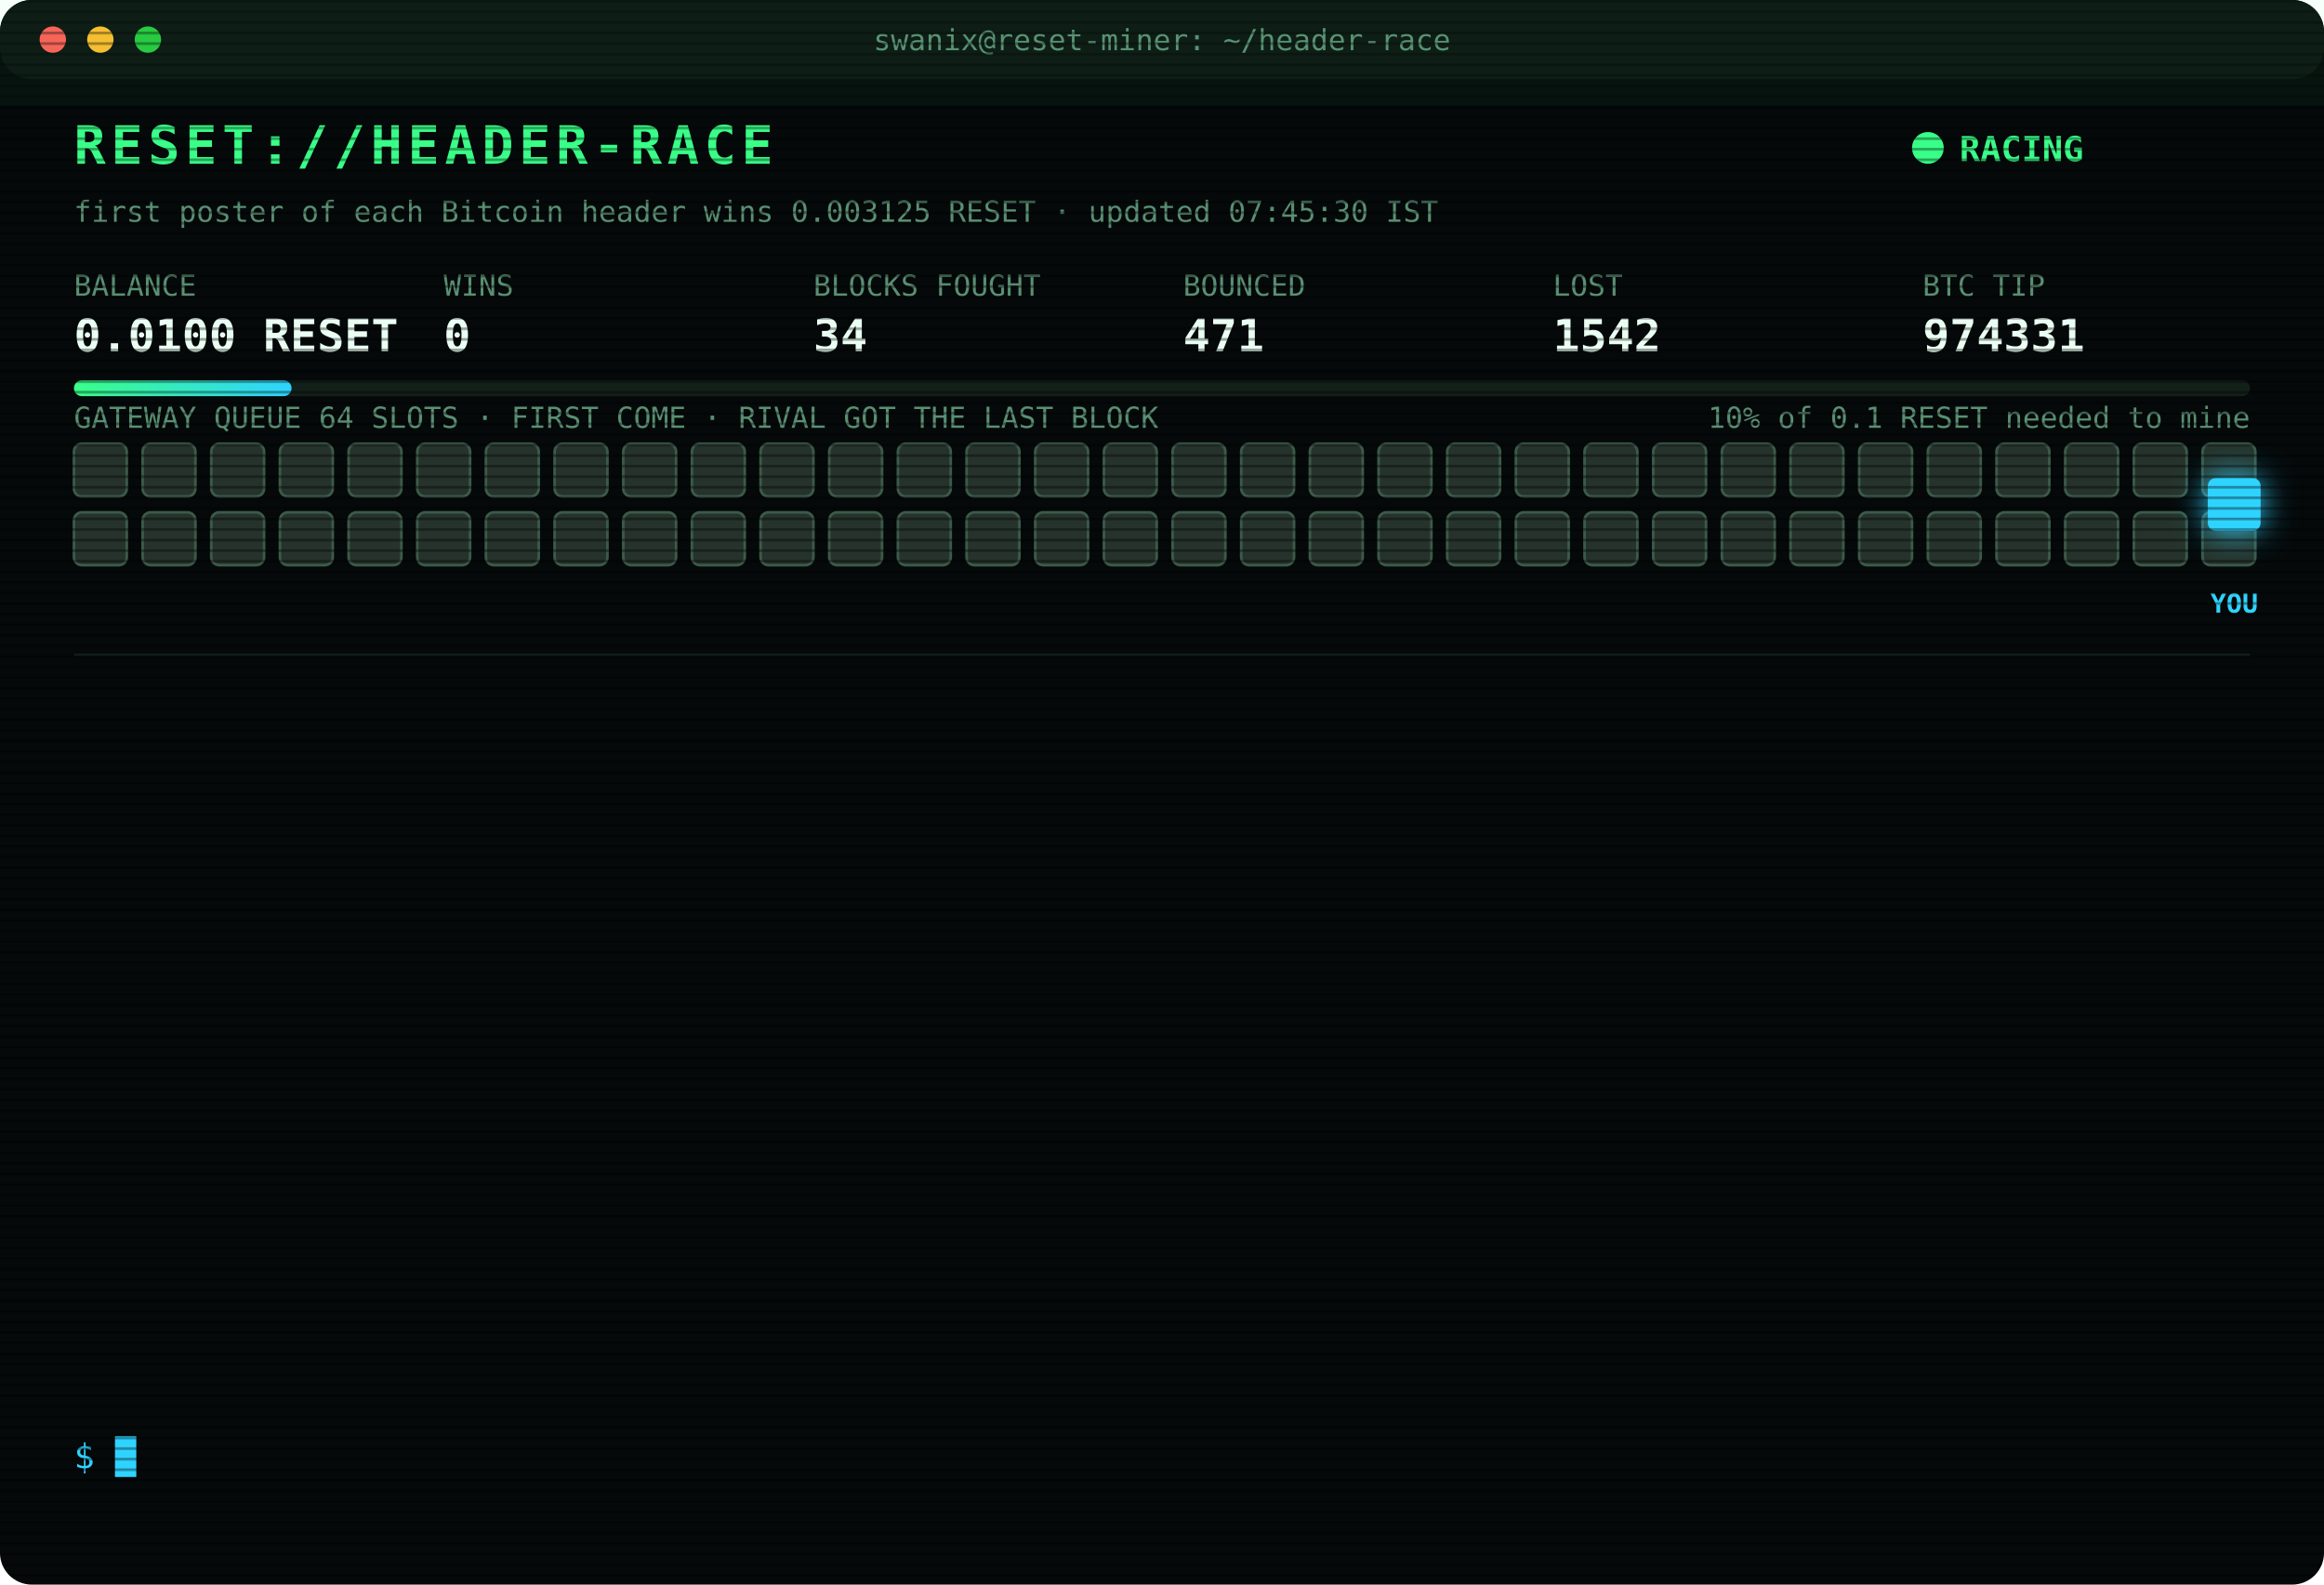
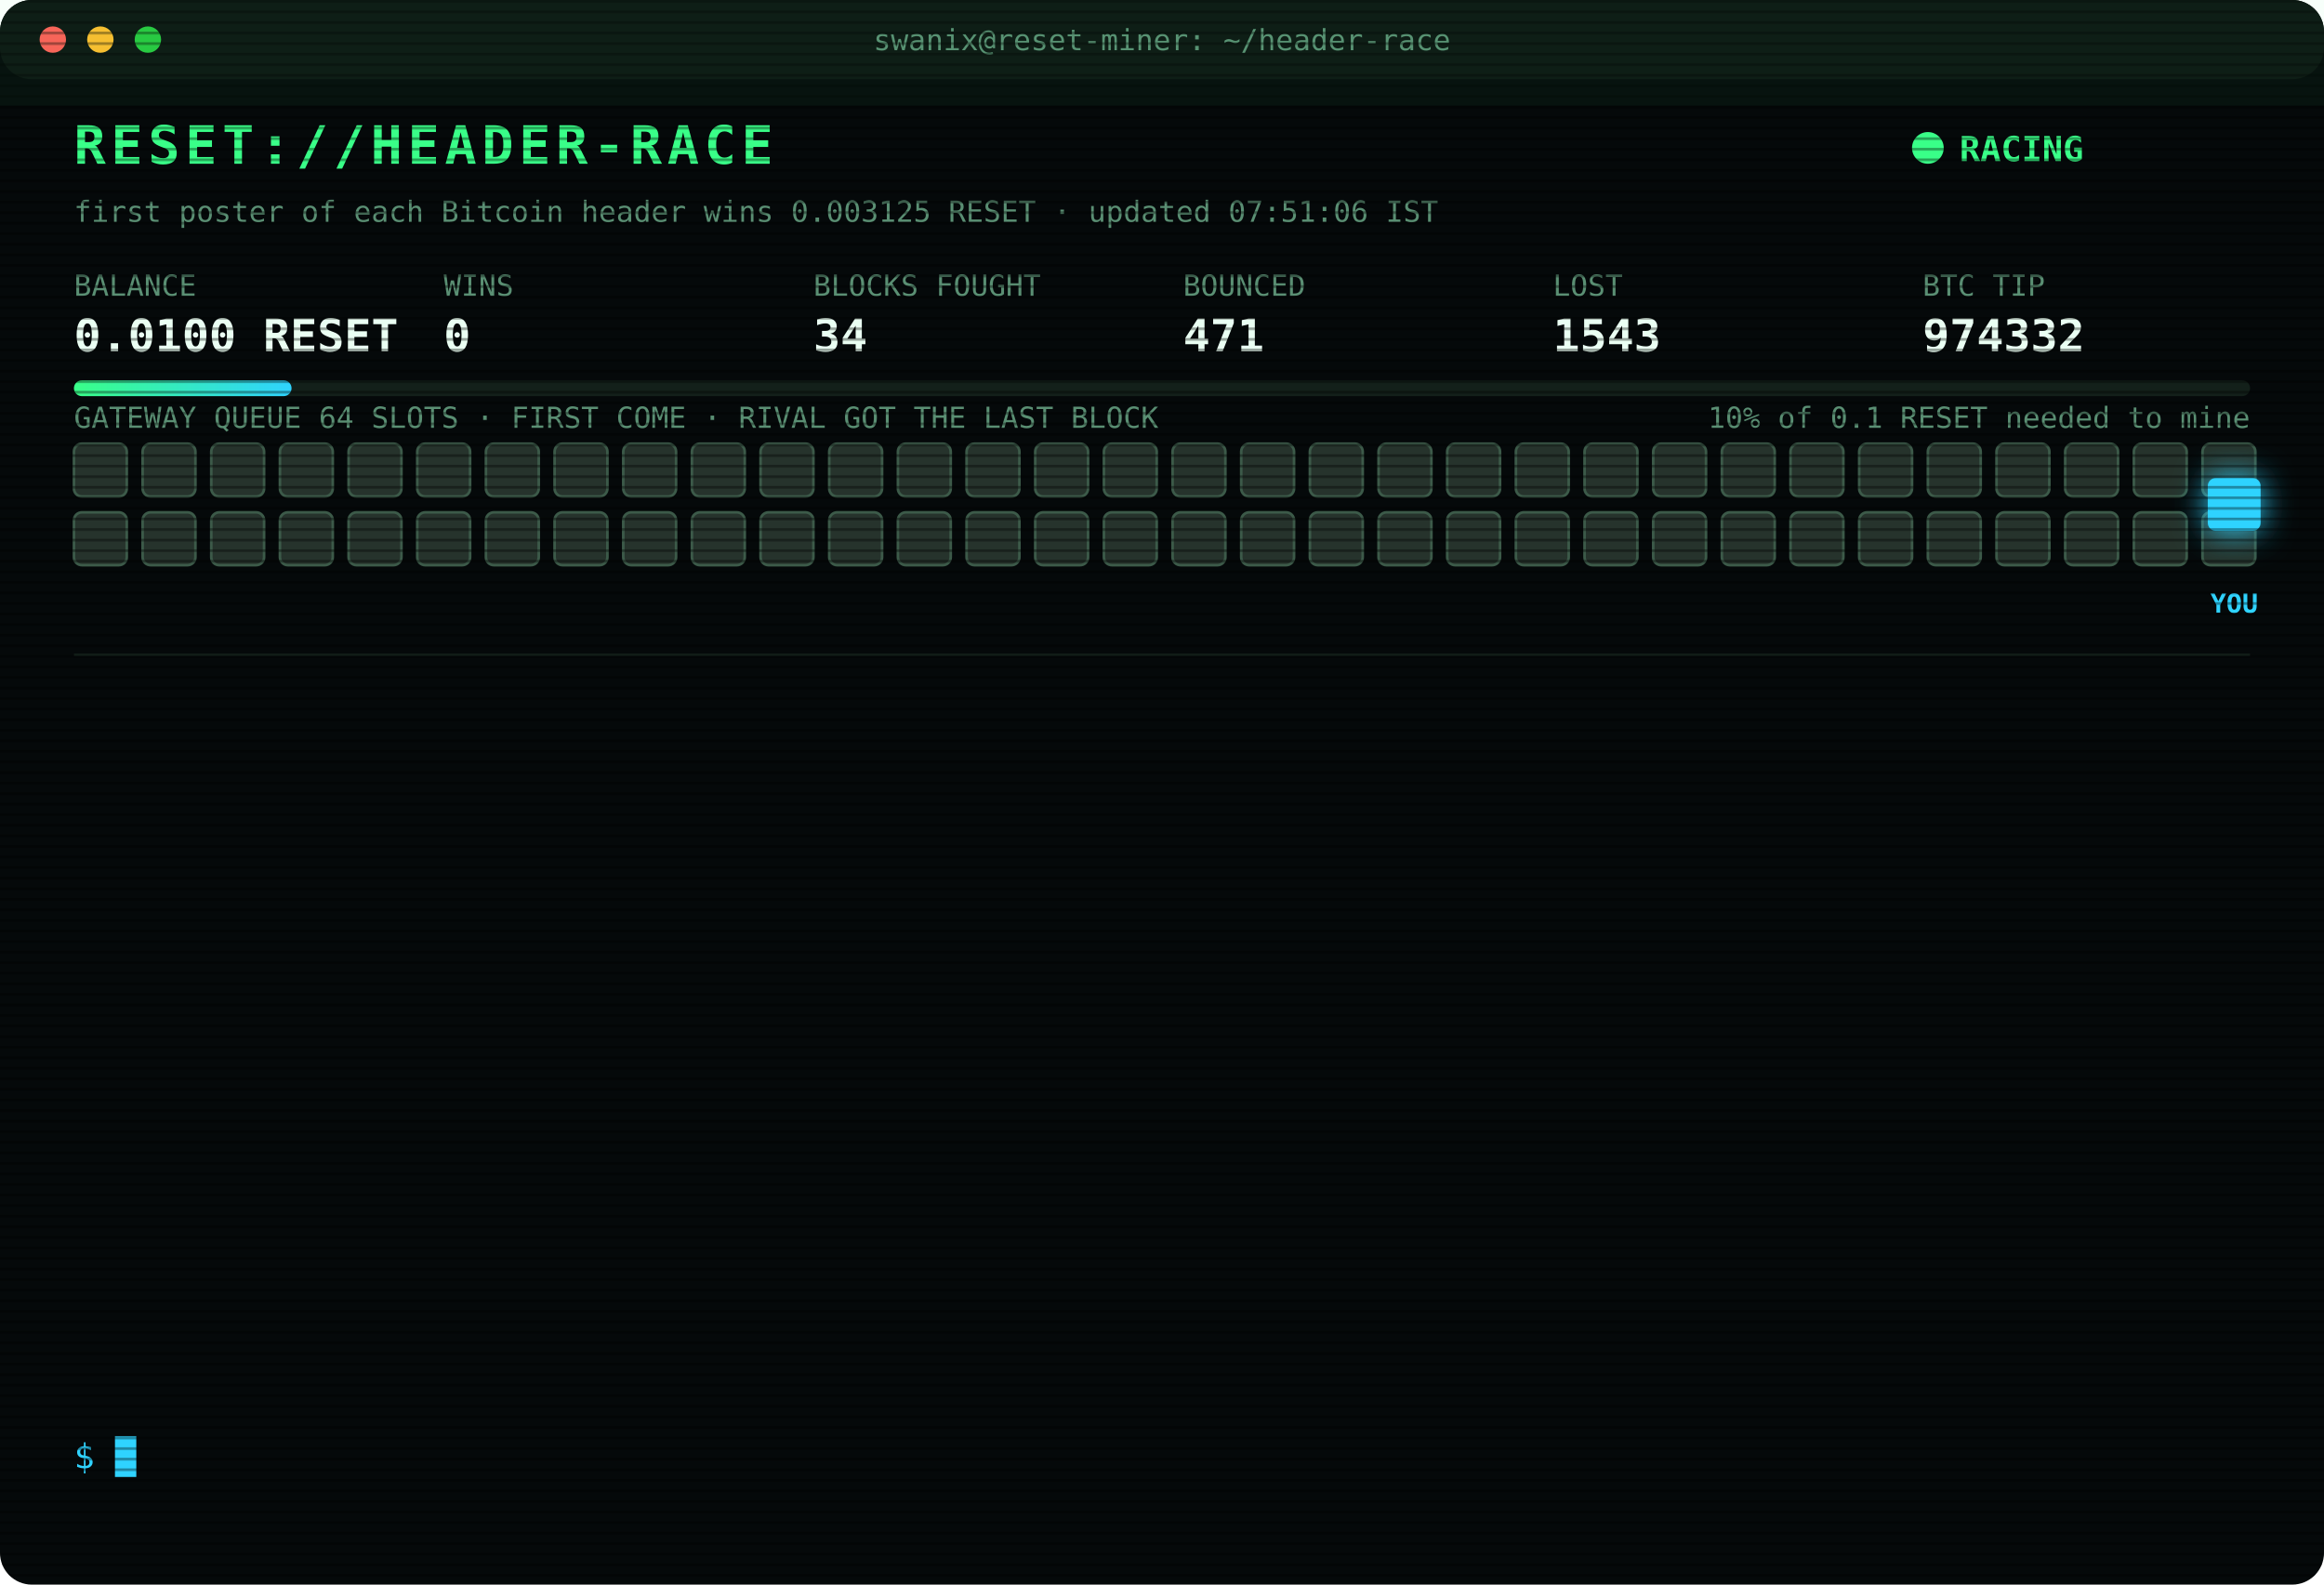
<svg xmlns="http://www.w3.org/2000/svg" width="880" height="600" viewBox="0 0 880 600" font-family="ui-monospace,SFMono-Regular,Menlo,Consolas,monospace">
  <style>
text{font-size:13px;fill:#7CFFB2}
.title{font-size:20px;font-weight:700;fill:#39FF88;letter-spacing:2px;animation:glitch 3s infinite steps(1)}
.sub{fill:#2fd3ff}.k{fill:#5a8f73;font-size:11px}.v{font-size:17px;font-weight:700;fill:#eafff3}
.ts{fill:#3f6b56}.boot{fill:#2fd3ff}.dim{fill:#5a8f73}.bad{fill:#ff4d6d}.warn{fill:#ffd23f}.mag{fill:#ff5cf0}.win{fill:#39FF88;font-weight:700}
.tag{font-size:10px;fill:#2fd3ff;font-weight:700}
.rival{fill:#26332c;stroke:#3c5a49;animation:jam 1.2s infinite alternate}
.idle{fill:#141c18;stroke:#22302a;animation:breathe 4s infinite}
.me{fill:#2fd3ff;filter:drop-shadow(0 0 6px #2fd3ff)}
.hover{animation:nudge 1.1s infinite ease-in-out}.bounce{animation:kick 1.4s infinite}
.ln{opacity:0;animation:in .4s forwards}
.cur{animation:blink 1s infinite steps(1)}
.scan{animation:scan 6s infinite linear}
.led{animation:blink 1.4s infinite}
@keyframes in{from{opacity:0;transform:translateX(-6px)}to{opacity:1;transform:none}}
@keyframes blink{50%{opacity:0}}
@keyframes jam{to{fill:#33463b}}
@keyframes breathe{50%{opacity:.4}}
@keyframes nudge{50%{transform:translateX(-10px)}}
@keyframes kick{0%,100%{transform:none}30%{transform:translateX(-14px)}55%{transform:translateX(10px) translateY(-6px)}}
@keyframes glitch{0%,92%{transform:none}93%{transform:translateX(2px);fill:#ff4d6d}95%{transform:translateX(-2px);fill:#2fd3ff}97%{transform:none}}
@keyframes scan{from{transform:translateY(-40px)}to{transform:translateY(600px)}}
</style>
  <defs>
    <pattern id="sl" width="4" height="4" patternUnits="userSpaceOnUse">
      <rect width="4" height="1" fill="#000" opacity=".35" />
    </pattern>
    <linearGradient id="bar">
      <stop offset="0" stop-color="#39FF88" />
      <stop offset="1" stop-color="#2fd3ff" />
    </linearGradient>
  </defs>
  <rect width="880" height="600" rx="12" fill="#05090a" />
  <rect width="880" height="30" rx="12" fill="#0d1512" />
  <circle cx="20" cy="15" r="5" fill="#ff5f57" />
  <circle cx="38" cy="15" r="5" fill="#febc2e" />
  <circle cx="56" cy="15" r="5" fill="#28c840" />
  <text x="440" y="19" text-anchor="middle" class="k">swanix@reset-miner: ~/header-race</text>
  <text x="28" y="62" class="title">RESET://HEADER-RACE</text>
  <circle class="led" cx="730" cy="56" r="6" fill="#39FF88" />
  <text x="742" y="61" class="win">RACING</text>
-   <text x="28" y="84" class="k">first poster of each Bitcoin header wins 0.003125 RESET · updated 07:45:30 IST</text>
+   <text x="28" y="84" class="k">first poster of each Bitcoin header wins 0.003125 RESET · updated 07:51:06 IST</text>
  <text x="28" y="112" class="k">BALANCE</text>
  <text x="28" y="133" class="v">0.0100 RESET</text>
  <text x="168" y="112" class="k">WINS</text>
  <text x="168" y="133" class="v">0</text>
  <text x="308" y="112" class="k">BLOCKS FOUGHT</text>
  <text x="308" y="133" class="v">34</text>
  <text x="448" y="112" class="k">BOUNCED</text>
  <text x="448" y="133" class="v">471</text>
  <text x="588" y="112" class="k">LOST</text>
-   <text x="588" y="133" class="v">1542</text>
+   <text x="588" y="133" class="v">1543</text>
  <text x="728" y="112" class="k">BTC TIP</text>
-   <text x="728" y="133" class="v">974331</text>
+   <text x="728" y="133" class="v">974332</text>
  <rect x="28" y="144" width="824" height="6" rx="3" fill="#13201a" />
  <rect x="28" y="144" width="82.4" height="6" rx="3" fill="url(#bar)" />
  <text x="852" y="162" text-anchor="end" class="k">10% of 0.1 RESET needed to mine</text>
  <text x="28" y="162" class="k">GATEWAY QUEUE 64 SLOTS · FIRST COME · RIVAL GOT THE LAST BLOCK</text>
  <rect class="rival" x="28" y="168" width="20" height="20" rx="3" style="animation-delay:0.00s" />
  <rect class="rival" x="54" y="168" width="20" height="20" rx="3" style="animation-delay:0.05s" />
  <rect class="rival" x="80" y="168" width="20" height="20" rx="3" style="animation-delay:0.10s" />
  <rect class="rival" x="106" y="168" width="20" height="20" rx="3" style="animation-delay:0.15s" />
  <rect class="rival" x="132" y="168" width="20" height="20" rx="3" style="animation-delay:0.20s" />
  <rect class="rival" x="158" y="168" width="20" height="20" rx="3" style="animation-delay:0.25s" />
  <rect class="rival" x="184" y="168" width="20" height="20" rx="3" style="animation-delay:0.30s" />
  <rect class="rival" x="210" y="168" width="20" height="20" rx="3" style="animation-delay:0.35s" />
  <rect class="rival" x="236" y="168" width="20" height="20" rx="3" style="animation-delay:0.40s" />
  <rect class="rival" x="262" y="168" width="20" height="20" rx="3" style="animation-delay:0.45s" />
  <rect class="rival" x="288" y="168" width="20" height="20" rx="3" style="animation-delay:0.50s" />
  <rect class="rival" x="314" y="168" width="20" height="20" rx="3" style="animation-delay:0.55s" />
  <rect class="rival" x="340" y="168" width="20" height="20" rx="3" style="animation-delay:0.60s" />
  <rect class="rival" x="366" y="168" width="20" height="20" rx="3" style="animation-delay:0.65s" />
  <rect class="rival" x="392" y="168" width="20" height="20" rx="3" style="animation-delay:0.70s" />
  <rect class="rival" x="418" y="168" width="20" height="20" rx="3" style="animation-delay:0.75s" />
  <rect class="rival" x="444" y="168" width="20" height="20" rx="3" style="animation-delay:0.80s" />
  <rect class="rival" x="470" y="168" width="20" height="20" rx="3" style="animation-delay:0.85s" />
  <rect class="rival" x="496" y="168" width="20" height="20" rx="3" style="animation-delay:0.90s" />
  <rect class="rival" x="522" y="168" width="20" height="20" rx="3" style="animation-delay:0.95s" />
  <rect class="rival" x="548" y="168" width="20" height="20" rx="3" style="animation-delay:1.00s" />
  <rect class="rival" x="574" y="168" width="20" height="20" rx="3" style="animation-delay:1.05s" />
  <rect class="rival" x="600" y="168" width="20" height="20" rx="3" style="animation-delay:1.10s" />
  <rect class="rival" x="626" y="168" width="20" height="20" rx="3" style="animation-delay:1.15s" />
  <rect class="rival" x="652" y="168" width="20" height="20" rx="3" style="animation-delay:1.20s" />
  <rect class="rival" x="678" y="168" width="20" height="20" rx="3" style="animation-delay:1.25s" />
  <rect class="rival" x="704" y="168" width="20" height="20" rx="3" style="animation-delay:1.30s" />
  <rect class="rival" x="730" y="168" width="20" height="20" rx="3" style="animation-delay:1.35s" />
  <rect class="rival" x="756" y="168" width="20" height="20" rx="3" style="animation-delay:1.40s" />
  <rect class="rival" x="782" y="168" width="20" height="20" rx="3" style="animation-delay:1.45s" />
  <rect class="rival" x="808" y="168" width="20" height="20" rx="3" style="animation-delay:1.50s" />
  <rect class="rival" x="834" y="168" width="20" height="20" rx="3" style="animation-delay:1.55s" />
  <rect class="rival" x="28" y="194" width="20" height="20" rx="3" style="animation-delay:1.60s" />
  <rect class="rival" x="54" y="194" width="20" height="20" rx="3" style="animation-delay:1.65s" />
  <rect class="rival" x="80" y="194" width="20" height="20" rx="3" style="animation-delay:1.70s" />
  <rect class="rival" x="106" y="194" width="20" height="20" rx="3" style="animation-delay:1.75s" />
  <rect class="rival" x="132" y="194" width="20" height="20" rx="3" style="animation-delay:1.80s" />
  <rect class="rival" x="158" y="194" width="20" height="20" rx="3" style="animation-delay:1.85s" />
  <rect class="rival" x="184" y="194" width="20" height="20" rx="3" style="animation-delay:1.90s" />
  <rect class="rival" x="210" y="194" width="20" height="20" rx="3" style="animation-delay:1.95s" />
  <rect class="rival" x="236" y="194" width="20" height="20" rx="3" style="animation-delay:2.00s" />
  <rect class="rival" x="262" y="194" width="20" height="20" rx="3" style="animation-delay:2.05s" />
  <rect class="rival" x="288" y="194" width="20" height="20" rx="3" style="animation-delay:2.10s" />
  <rect class="rival" x="314" y="194" width="20" height="20" rx="3" style="animation-delay:2.15s" />
  <rect class="rival" x="340" y="194" width="20" height="20" rx="3" style="animation-delay:2.20s" />
  <rect class="rival" x="366" y="194" width="20" height="20" rx="3" style="animation-delay:2.25s" />
  <rect class="rival" x="392" y="194" width="20" height="20" rx="3" style="animation-delay:2.30s" />
  <rect class="rival" x="418" y="194" width="20" height="20" rx="3" style="animation-delay:2.35s" />
  <rect class="rival" x="444" y="194" width="20" height="20" rx="3" style="animation-delay:2.40s" />
  <rect class="rival" x="470" y="194" width="20" height="20" rx="3" style="animation-delay:2.45s" />
  <rect class="rival" x="496" y="194" width="20" height="20" rx="3" style="animation-delay:2.50s" />
  <rect class="rival" x="522" y="194" width="20" height="20" rx="3" style="animation-delay:2.55s" />
  <rect class="rival" x="548" y="194" width="20" height="20" rx="3" style="animation-delay:2.60s" />
  <rect class="rival" x="574" y="194" width="20" height="20" rx="3" style="animation-delay:2.65s" />
  <rect class="rival" x="600" y="194" width="20" height="20" rx="3" style="animation-delay:2.70s" />
  <rect class="rival" x="626" y="194" width="20" height="20" rx="3" style="animation-delay:2.75s" />
  <rect class="rival" x="652" y="194" width="20" height="20" rx="3" style="animation-delay:2.80s" />
  <rect class="rival" x="678" y="194" width="20" height="20" rx="3" style="animation-delay:2.85s" />
  <rect class="rival" x="704" y="194" width="20" height="20" rx="3" style="animation-delay:2.90s" />
  <rect class="rival" x="730" y="194" width="20" height="20" rx="3" style="animation-delay:2.95s" />
  <rect class="rival" x="756" y="194" width="20" height="20" rx="3" style="animation-delay:3.00s" />
  <rect class="rival" x="782" y="194" width="20" height="20" rx="3" style="animation-delay:3.05s" />
  <rect class="rival" x="808" y="194" width="20" height="20" rx="3" style="animation-delay:3.10s" />
  <rect class="rival" x="834" y="194" width="20" height="20" rx="3" style="animation-delay:3.15s" />
  <g class="hover">
    <rect class="me" x="836" y="181" width="20" height="20" rx="3" />
    <text class="tag" x="846" y="232" text-anchor="middle">YOU</text>
  </g>
  <line x1="28" x2="852" y1="248" y2="248" stroke="#13201a" />
  <g class="ln" style="animation-delay:0.40s">
-     <text x="28" y="270" class="ts">05:25:02</text>
-     <text x="104" y="270" class="bad">[LOST] #974317 taken by a rival miner</text>
+     <text x="28" y="270" class="ts">05:32:38</text>
+     <text x="104" y="270" class="bad">[LOST] #974319 taken by a rival miner</text>
  </g>
  <g class="ln" style="animation-delay:0.65s">
-     <text x="28" y="292" class="ts">05:32:38</text>
-     <text x="104" y="292" class="bad">[LOST] #974319 taken by a rival miner</text>
+     <text x="28" y="292" class="ts">05:34:55</text>
+     <text x="104" y="292" class="bad">[LOST] #974320 taken by a rival miner</text>
  </g>
  <g class="ln" style="animation-delay:0.90s">
-     <text x="28" y="314" class="ts">05:34:55</text>
-     <text x="104" y="314" class="bad">[LOST] #974320 taken by a rival miner</text>
+     <text x="28" y="314" class="ts">05:53:37</text>
+     <text x="104" y="314" class="bad">[LOST] #974321 taken by a rival miner</text>
  </g>
  <g class="ln" style="animation-delay:1.15s">
-     <text x="28" y="336" class="ts">05:53:37</text>
-     <text x="104" y="336" class="bad">[LOST] #974321 taken by a rival miner</text>
+     <text x="28" y="336" class="ts">05:55:40</text>
+     <text x="104" y="336" class="bad">[LOST] #974322 taken by a rival miner</text>
  </g>
  <g class="ln" style="animation-delay:1.40s">
-     <text x="28" y="358" class="ts">05:55:40</text>
-     <text x="104" y="358" class="bad">[LOST] #974322 taken by a rival miner</text>
+     <text x="28" y="358" class="ts">06:24:21</text>
+     <text x="104" y="358" class="bad">[LOST] #974324 taken by a rival miner</text>
  </g>
  <g class="ln" style="animation-delay:1.65s">
-     <text x="28" y="380" class="ts">06:24:21</text>
-     <text x="104" y="380" class="bad">[LOST] #974324 taken by a rival miner</text>
+     <text x="28" y="380" class="ts">06:30:29</text>
+     <text x="104" y="380" class="bad">[LOST] #974325 taken by a rival miner</text>
  </g>
  <g class="ln" style="animation-delay:1.90s">
-     <text x="28" y="402" class="ts">06:30:29</text>
-     <text x="104" y="402" class="bad">[LOST] #974325 taken by a rival miner</text>
+     <text x="28" y="402" class="ts">06:51:04</text>
+     <text x="104" y="402" class="bad">[LOST] #974326 taken by a rival miner</text>
  </g>
  <g class="ln" style="animation-delay:2.15s">
-     <text x="28" y="424" class="ts">06:51:04</text>
-     <text x="104" y="424" class="bad">[LOST] #974326 taken by a rival miner</text>
+     <text x="28" y="424" class="ts">07:06:16</text>
+     <text x="104" y="424" class="bad">[LOST] #974327 taken by a rival miner</text>
  </g>
  <g class="ln" style="animation-delay:2.40s">
-     <text x="28" y="446" class="ts">07:06:16</text>
-     <text x="104" y="446" class="bad">[LOST] #974327 taken by a rival miner</text>
+     <text x="28" y="446" class="ts">07:21:19</text>
+     <text x="104" y="446" class="bad">[LOST] #974328 taken by a rival miner</text>
  </g>
  <g class="ln" style="animation-delay:2.65s">
-     <text x="28" y="468" class="ts">07:21:19</text>
-     <text x="104" y="468" class="bad">[LOST] #974328 taken by a rival miner</text>
+     <text x="28" y="468" class="ts">07:35:26</text>
+     <text x="104" y="468" class="bad">[LOST] #974329 taken by a rival miner</text>
  </g>
  <g class="ln" style="animation-delay:2.90s">
-     <text x="28" y="490" class="ts">07:35:26</text>
-     <text x="104" y="490" class="bad">[LOST] #974329 taken by a rival miner</text>
+     <text x="28" y="490" class="ts">07:41:36</text>
+     <text x="104" y="490" class="bad">[LOST] #974330 taken by a rival miner</text>
  </g>
  <g class="ln" style="animation-delay:3.15s">
-     <text x="28" y="512" class="ts">07:41:36</text>
-     <text x="104" y="512" class="bad">[LOST] #974330 taken by a rival miner</text>
+     <text x="28" y="512" class="ts">07:42:05</text>
+     <text x="104" y="512" class="bad">[LOST] #974331 taken by a rival miner</text>
  </g>
  <g class="ln" style="animation-delay:3.40s">
-     <text x="28" y="534" class="ts">07:42:05</text>
-     <text x="104" y="534" class="bad">[LOST] #974331 taken by a rival miner</text>
+     <text x="28" y="534" class="ts">07:51:06</text>
+     <text x="104" y="534" class="bad">[LOST] #974332 taken by a rival miner</text>
  </g>
  <text x="28" y="556" class="sub">$ <tspan class="cur">█</tspan>
  </text>
  <rect width="880" height="600" rx="12" fill="url(#sl)" pointer-events="none" />
  <rect class="scan" width="880" height="40" fill="#39FF88" opacity=".04" />
</svg>
